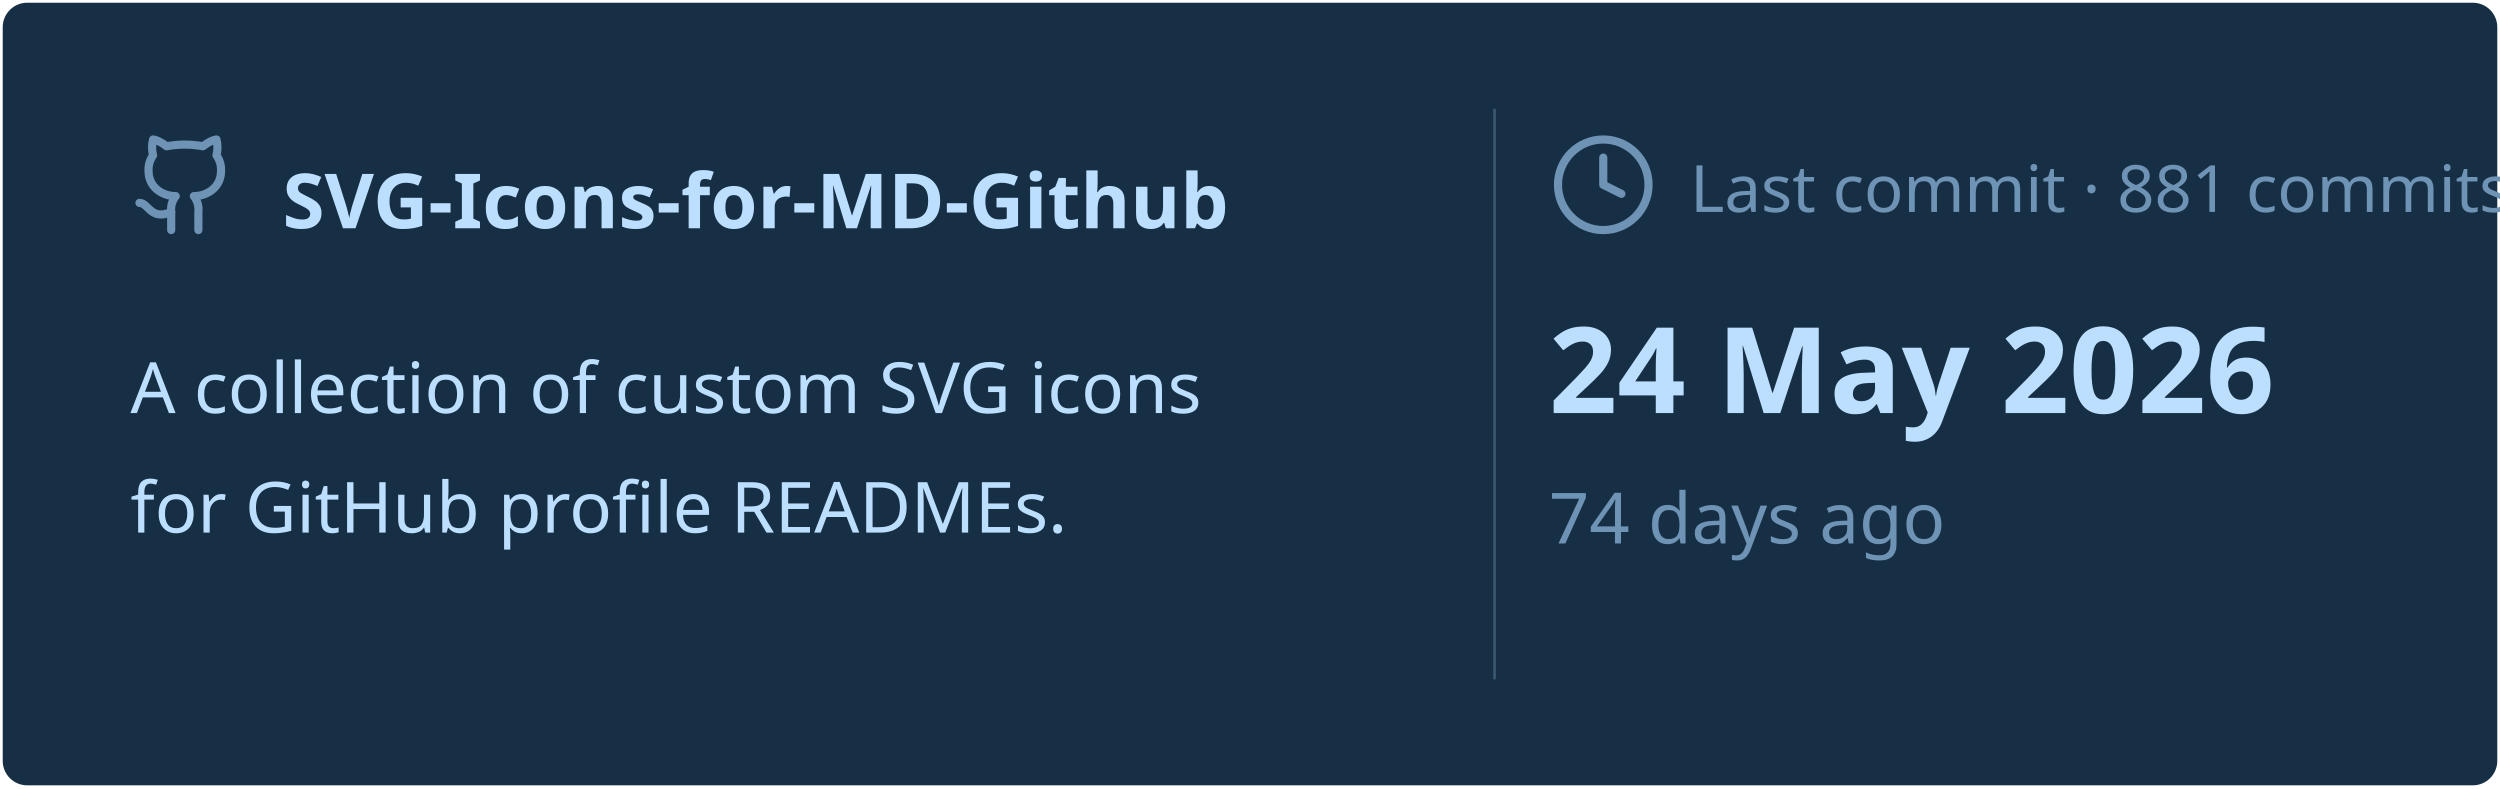
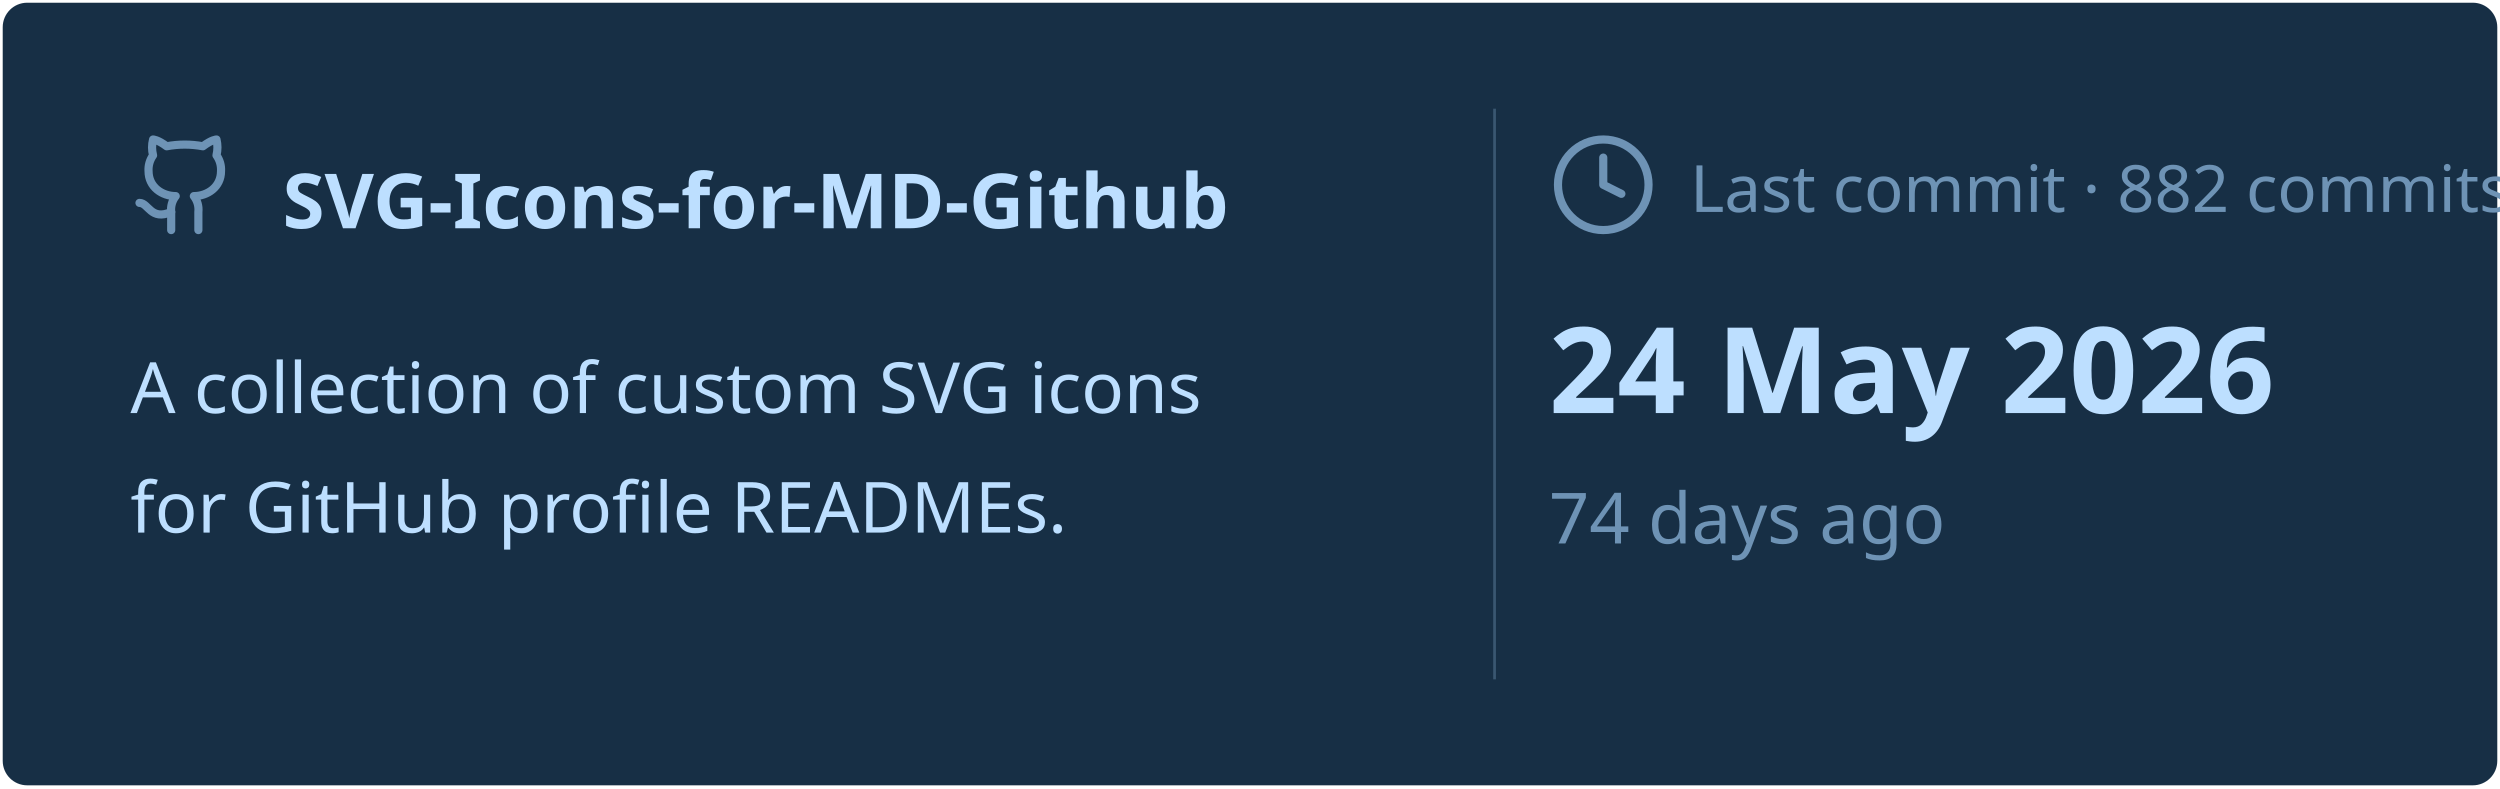
<svg xmlns="http://www.w3.org/2000/svg" viewBox="0 0 460 145" width="460px" height="145px">
  <rect stroke="#000000" stroke-opacity="0" fill="#172F45" rx="4.5" x="0.5" y="0.5" width="459" height="144" />
  <g transform="translate(24, 42)">
    <svg x="0" y="-18" width="20" height="20" viewBox="0 0 24 24" fill="none" stroke="#6E93B5" stroke-width="1.8" stroke-linecap="round" stroke-linejoin="round">
      <path d="M15 22v-4a4.8 4.8 0 0 0-1-3.5c3 0 6-2 6-5.5.08-1.25-.27-2.48-1-3.5.28-1.15.28-2.35 0-3.5 0 0-1 0-3 1.5-2.64-.5-5.36-.5-8 0C6 2 5 2 5 2c-.3 1.15-.3 2.35 0 3.5A5.403 5.403 0 0 0 4 9c0 3.5 3 5.5 6 5.5-.39.49-.68 1.05-.85 1.65-.17.6-.22 1.23-.15 1.85v4" />
      <path d="M9 18c-4.51 2-5-2-7-2" />
    </svg>
    <text x="28" y="0" font-family="&quot;Segoe UI&quot;, Ubuntu, sans-serif" font-size="14" font-weight="700" fill="#BDDFFF">SVG-Icons-for-MD-Github</text>
  </g>
  <text x="24" y="76" font-family="&quot;Segoe UI&quot;, Ubuntu, sans-serif" font-size="13" font-weight="400" fill="#BDDFFF">A collection of custom SVG icons</text>
  <text x="24" y="98" font-family="&quot;Segoe UI&quot;, Ubuntu, sans-serif" font-size="13" font-weight="400" fill="#BDDFFF">for GitHub profile READMEs.</text>
  <line x1="275" y1="20" x2="275" y2="125" stroke="#6E93B5" stroke-width="0.5" stroke-opacity="0.4" />
  <svg x="285" y="24" width="20" height="20" viewBox="0 0 24 24" fill="none" stroke="#6E93B5" stroke-width="1.8" stroke-linecap="round" stroke-linejoin="round">
    <circle cx="12" cy="12" r="10" />
    <polyline points="12 6 12 12 16 14" />
  </svg>
-   <text x="311" y="39" font-family="&quot;Segoe UI&quot;, Ubuntu, sans-serif" font-size="12" font-weight="400" fill="#6E93B5">Last commit · 881 commits</text>
+   <text x="311" y="39" font-family="&quot;Segoe UI&quot;, Ubuntu, sans-serif" font-size="12" font-weight="400" fill="#6E93B5">Last commit · 882 commits</text>
  <text x="285" y="76" font-family="&quot;Segoe UI&quot;, Ubuntu, sans-serif" font-size="22" font-weight="700" fill="#BDDFFF">24 May 2026</text>
  <text x="285" y="100" font-family="&quot;Segoe UI&quot;, Ubuntu, sans-serif" font-size="13" font-weight="400" fill="#6E93B5">74 days ago</text>
</svg>
